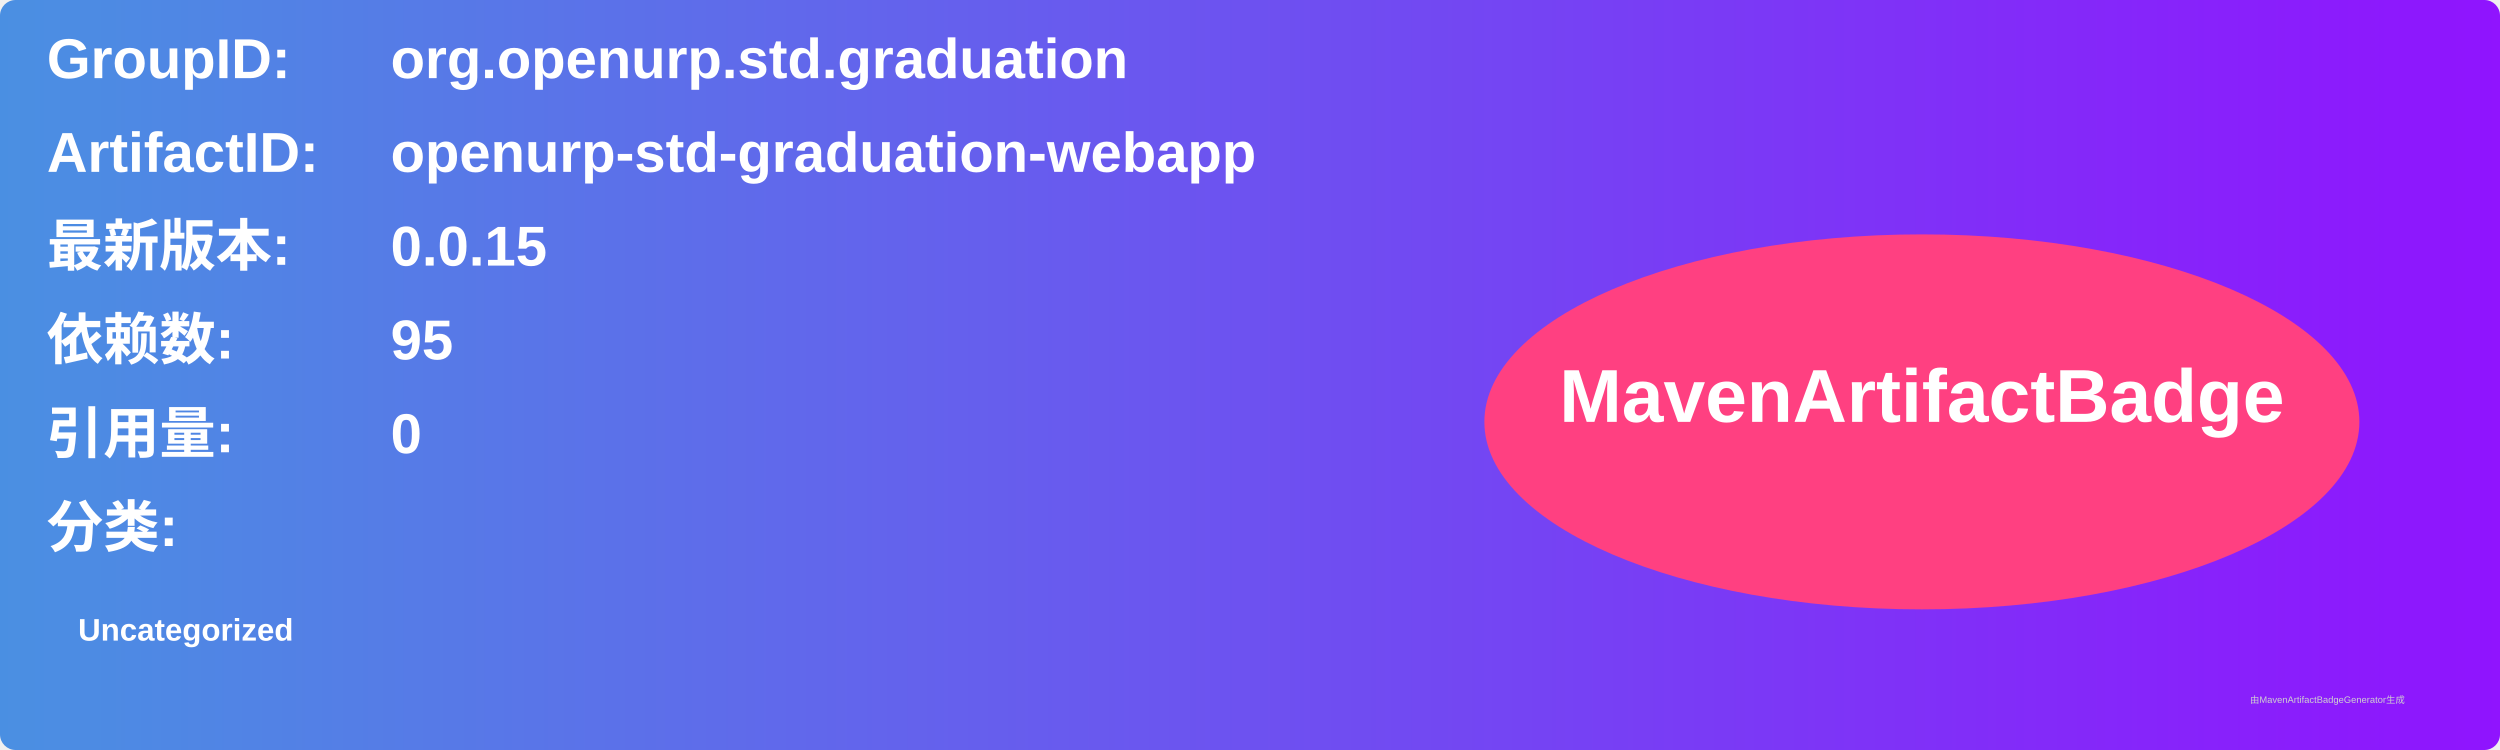
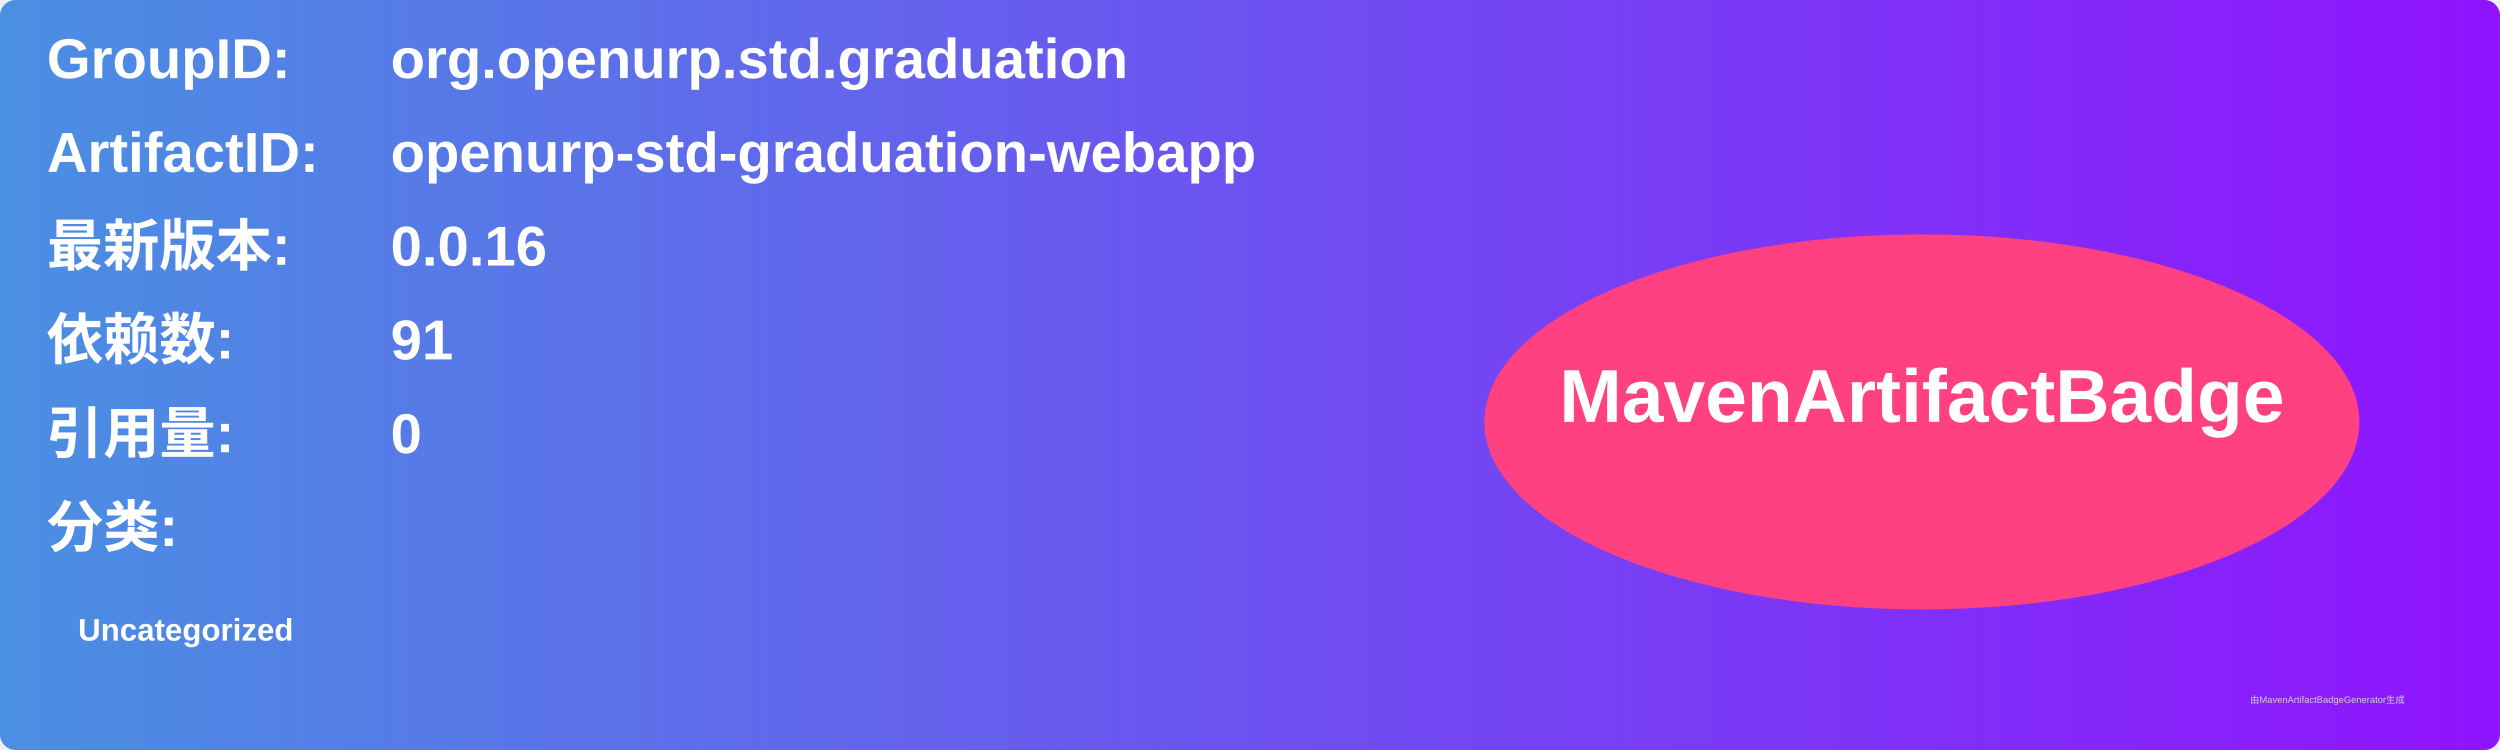
<svg xmlns="http://www.w3.org/2000/svg" width="800" height="240" viewBox="0 0 800 240">
  <linearGradient id="grad" x1="0%" y1="0%" x2="100%" y2="0%">
    <stop offset="0%" stop-color="#4a90e2" />
    <stop offset="100%" stop-color="#9013fe" />
  </linearGradient>
  <rect width="100%" height="100%" rx="5" ry="5" fill="url(#grad)" />
  <g transform="translate(15, 15)">
    <text x="0" y="10" font-family="Arial" font-size="18" fill="white" font-weight="bold" width="260">GroupID:</text>
    <text x="110" y="10" font-family="Arial" font-size="18" fill="white" font-weight="bold" width="460">org.openurp.std.graduation</text>
    <text x="0" y="40" font-family="Arial" font-size="18" fill="white" font-weight="bold" width="260">ArtifactID:</text>
    <text x="110" y="40" font-family="Arial" font-size="18" fill="white" font-weight="bold" width="460">openurp-std-graduation-webapp</text>
    <text x="0" y="70" font-family="Arial" font-size="18" fill="white" font-weight="bold">最新版本:</text>
    <text x="110" y="70" font-family="Arial" font-size="18" fill="white" font-weight="bold">
-       <tspan font-weight="bold">0.0.15</tspan>
+       <tspan font-weight="bold">0.0.16</tspan>
    </text>
    <text x="0" y="100" font-family="Arial" font-size="18" fill="white" font-weight="bold">依赖数: </text>
    <text x="110" y="100" font-family="Arial" font-size="18" fill="white">
-       <tspan font-weight="bold">95</tspan>
+       <tspan font-weight="bold">91</tspan>
    </text>
    <text x="0" y="130" font-family="Arial" font-size="18" fill="white" font-weight="bold">引用量: </text>
    <text x="110" y="130" font-family="Arial" font-size="18" fill="white">
      <tspan font-weight="bold">0</tspan>
    </text>
    <text x="0" y="160" font-family="Arial" font-size="18" fill="white" font-weight="bold">分类:</text>
    <text x="10" y="190" font-family="Arial" font-size="10" fill="white">
      <tspan font-weight="bold">Uncategorized</tspan>
    </text>
    <ellipse cx="600" cy="120" rx="140" ry="60" fill="#ff4081" />
    <text x="600" y="120" text-anchor="middle" font-family="Arial" font-size="24" fill="white" font-weight="bold">MavenArtifactBadge</text>
  </g>
  <text x="720" y="225" font-family="Arial" font-size="3" fill="#d0d0d0">由MavenArtifactBadgeGenerator生成</text>
</svg>
